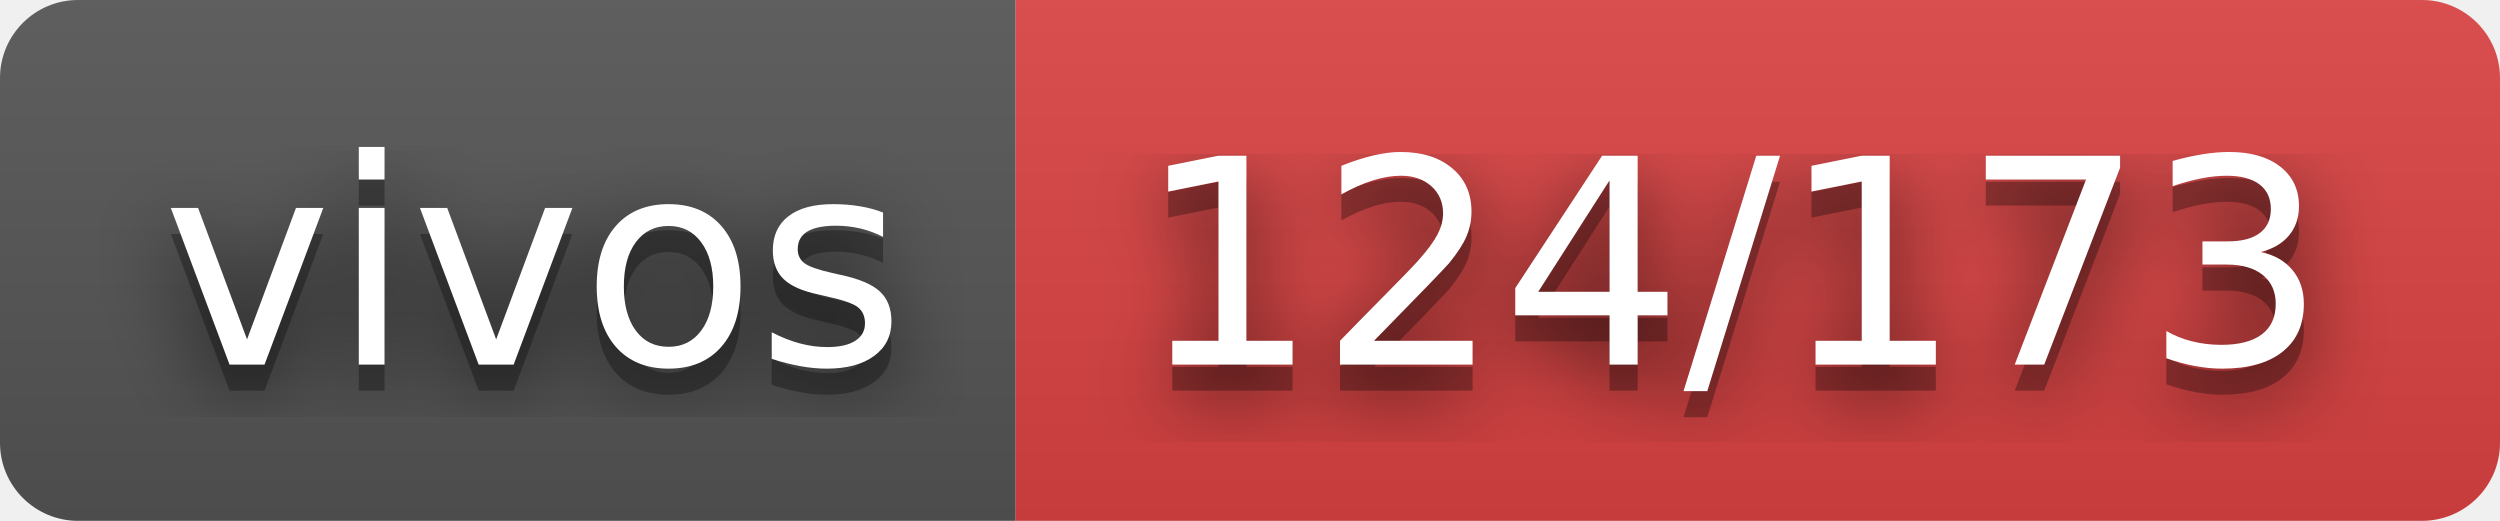
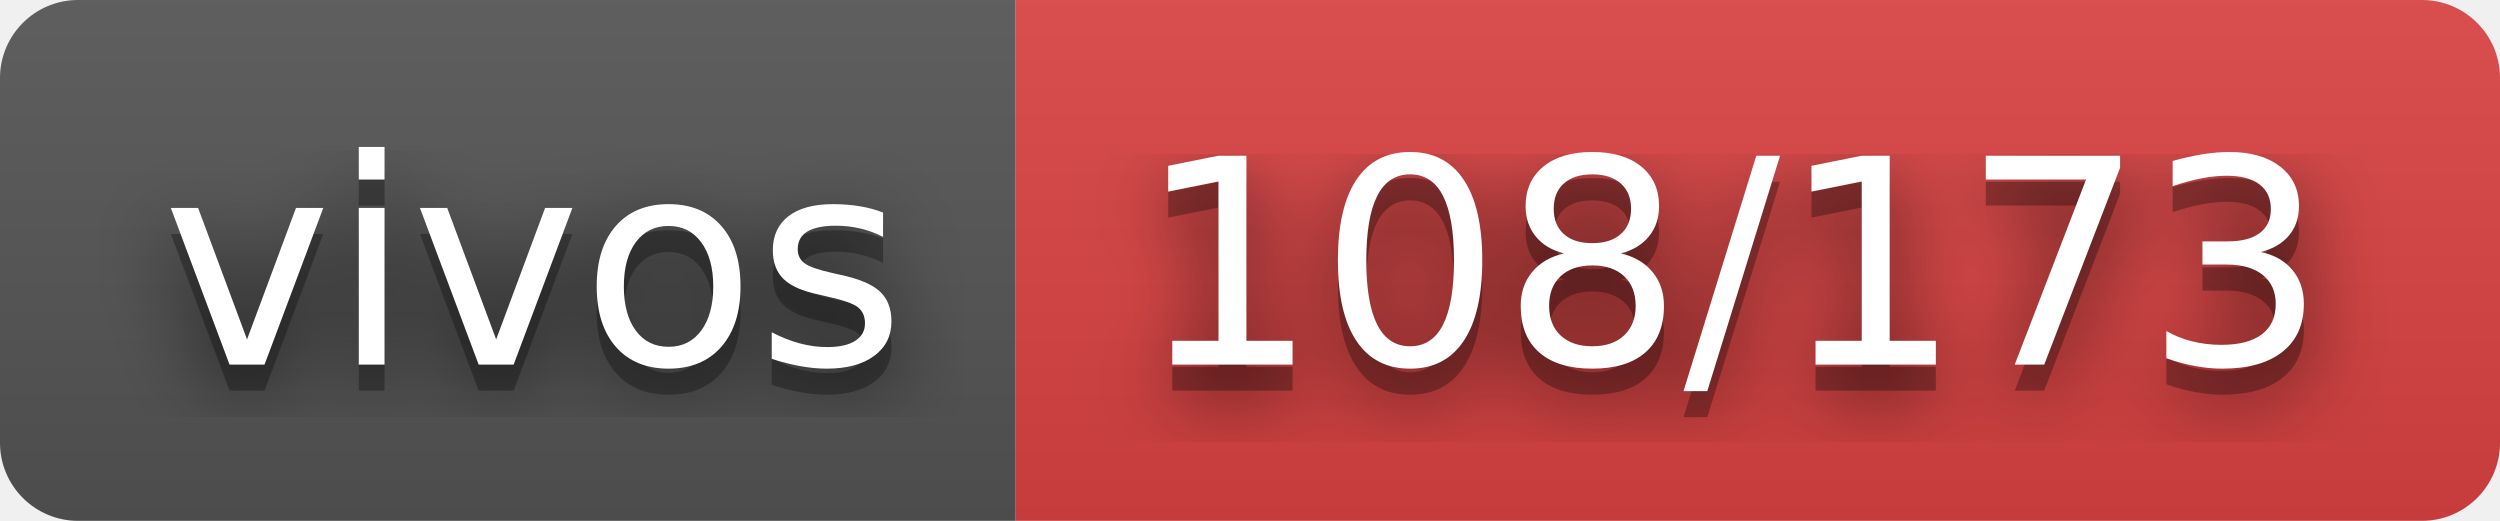
- <svg xmlns="http://www.w3.org/2000/svg" width="96" height="20" role="img" aria-label="vivos: 124/173">
+ <svg xmlns="http://www.w3.org/2000/svg" width="96" height="20" role="img" aria-label="vivos: 108/173">
  <filter id="blur">
    <feGaussianBlur stdDeviation="16" />
  </filter>
  <linearGradient id="s" x2="0" y2="100%">
    <stop offset="0" stop-color="#bbb" stop-opacity=".1" />
    <stop offset="1" stop-opacity=".1" />
  </linearGradient>
  <clipPath id="r">
    <rect width="96" height="20" rx="3" />
  </clipPath>
  <g clip-path="url(#r)">
    <rect width="39" height="20" fill="#555" />
    <rect x="39" width="57" height="20" fill="#dd4343" />
    <rect width="96" height="20" fill="url(#s)" />
  </g>
  <g fill="#fff" text-anchor="middle" font-family="Verdana,Geneva,DejaVu Sans,sans-serif" text-rendering="geometricPrecision" font-size="110">
    <g transform="scale(.1)">
      <g aria-hidden="true" fill="#010101">
        <text x="205" y="150" fill-opacity=".8" filter="url(#blur)" textLength="290">vivos</text>
        <text x="205" y="150" fill-opacity=".3" textLength="290">vivos</text>
      </g>
      <text x="205" y="140" textLength="290">vivos</text>
    </g>
    <g transform="scale(.1)">
      <g aria-hidden="true" fill="#010101">
-         <text x="665" y="150" fill-opacity=".8" filter="url(#blur)" textLength="470">124/173</text>
-         <text x="665" y="150" fill-opacity=".3" textLength="470">124/173</text>
+         <text x="665" y="150" fill-opacity=".8" filter="url(#blur)" textLength="470">108/173</text>
+         <text x="665" y="150" fill-opacity=".3" textLength="470">108/173</text>
      </g>
-       <text x="665" y="140" textLength="470">124/173</text>
+       <text x="665" y="140" textLength="470">108/173</text>
    </g>
  </g>
</svg>
